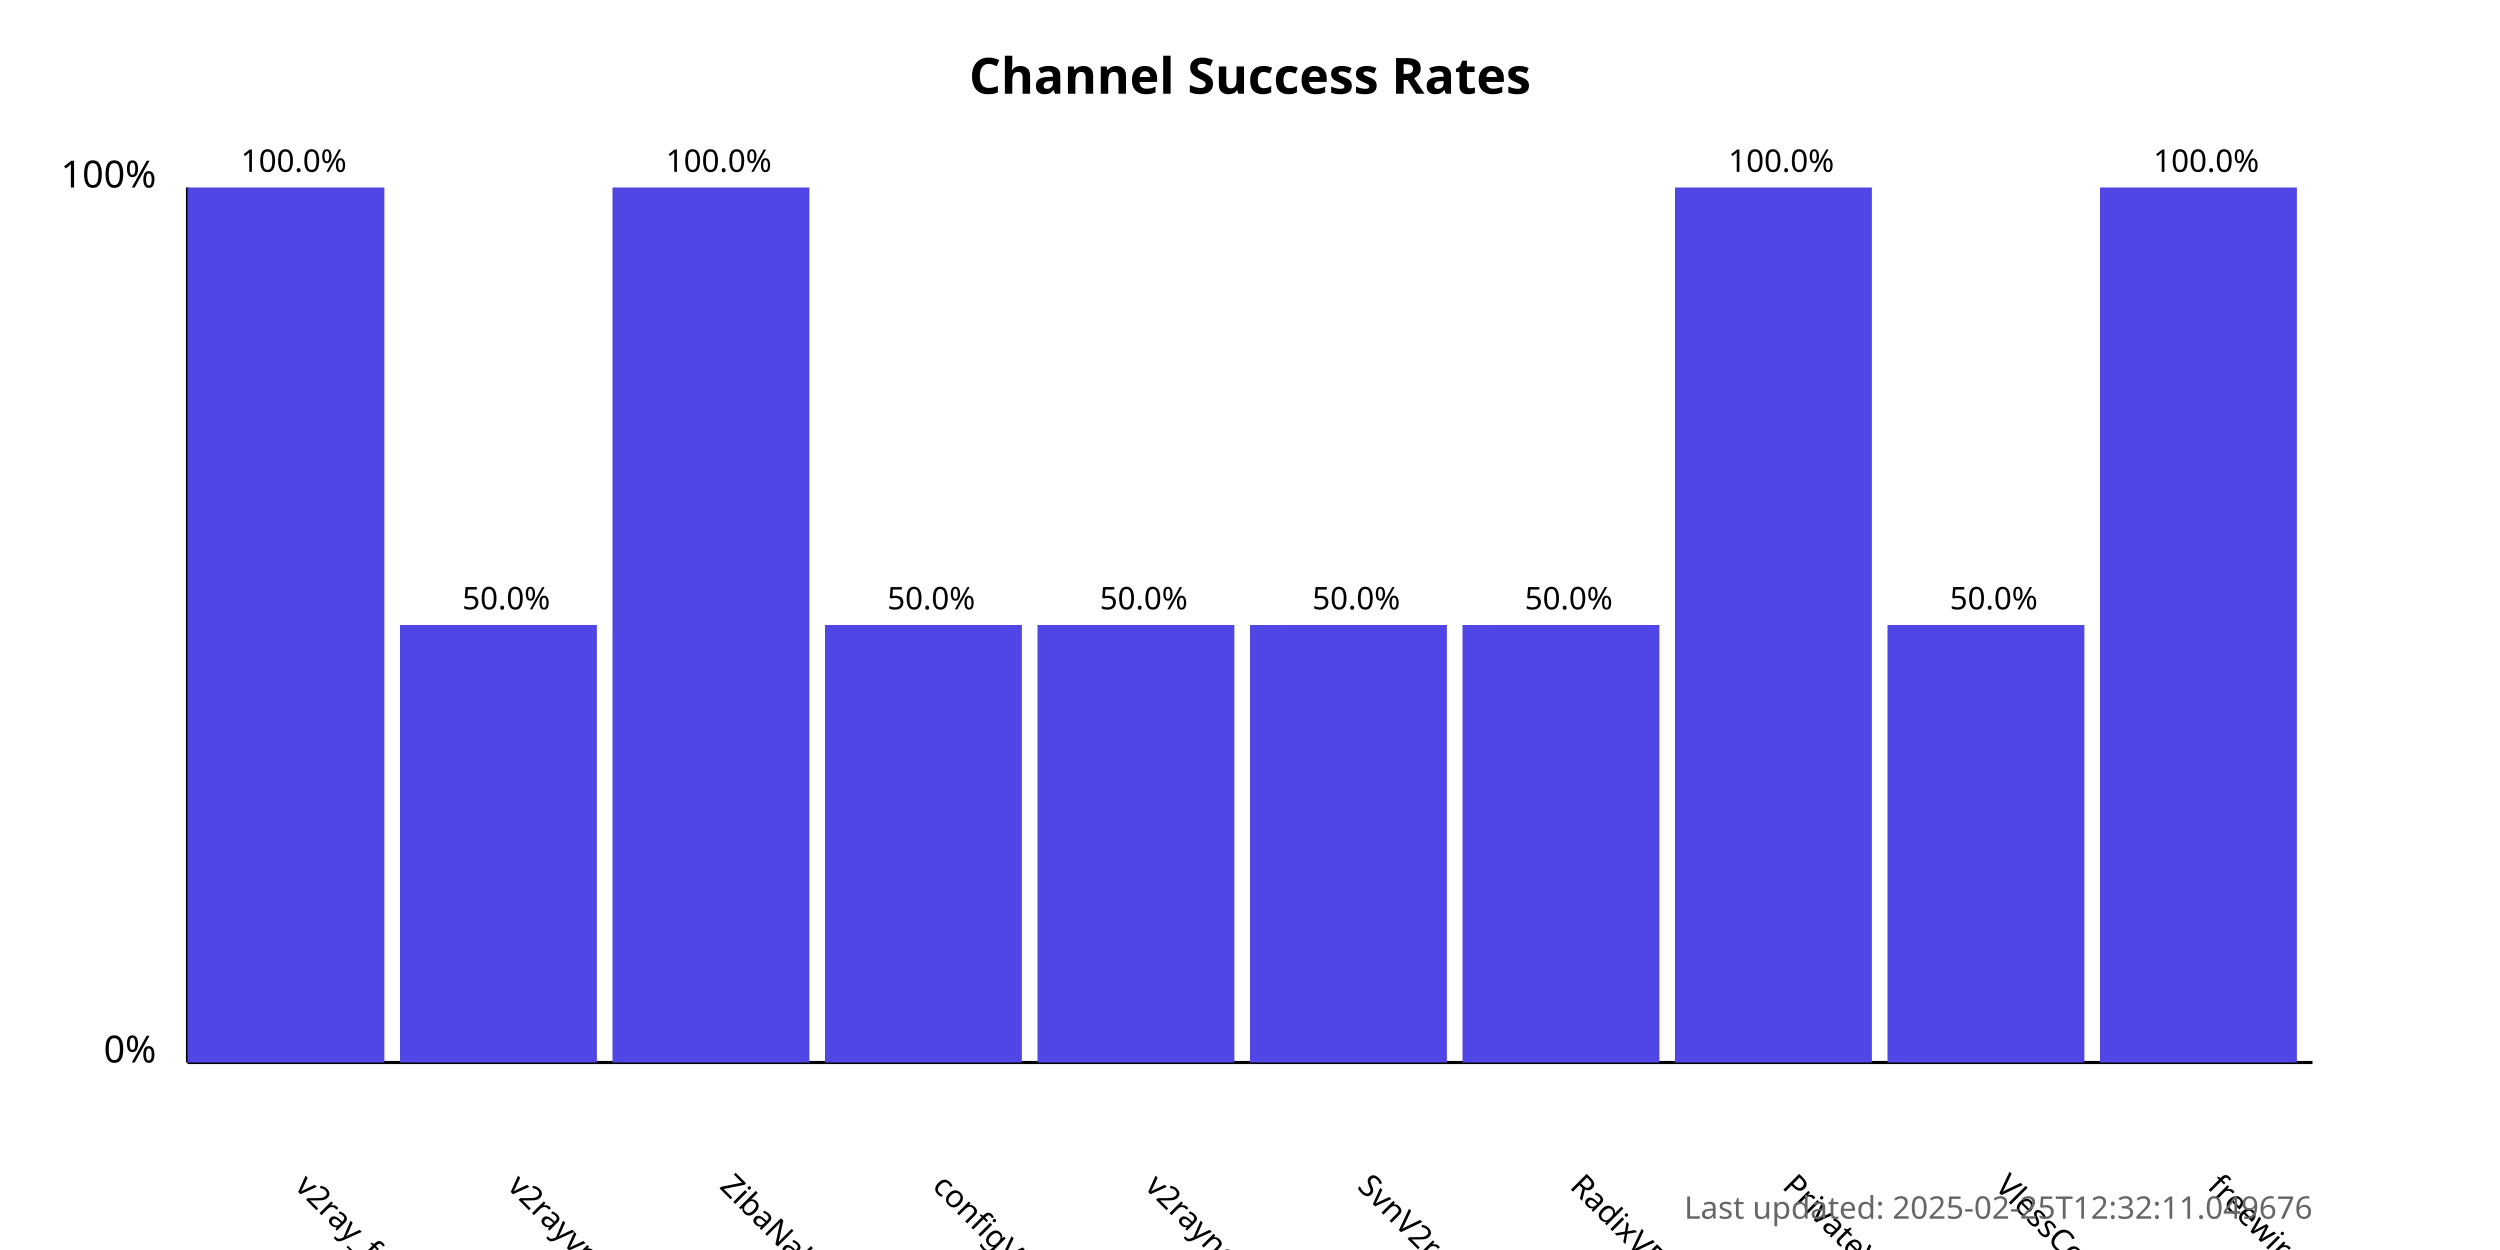
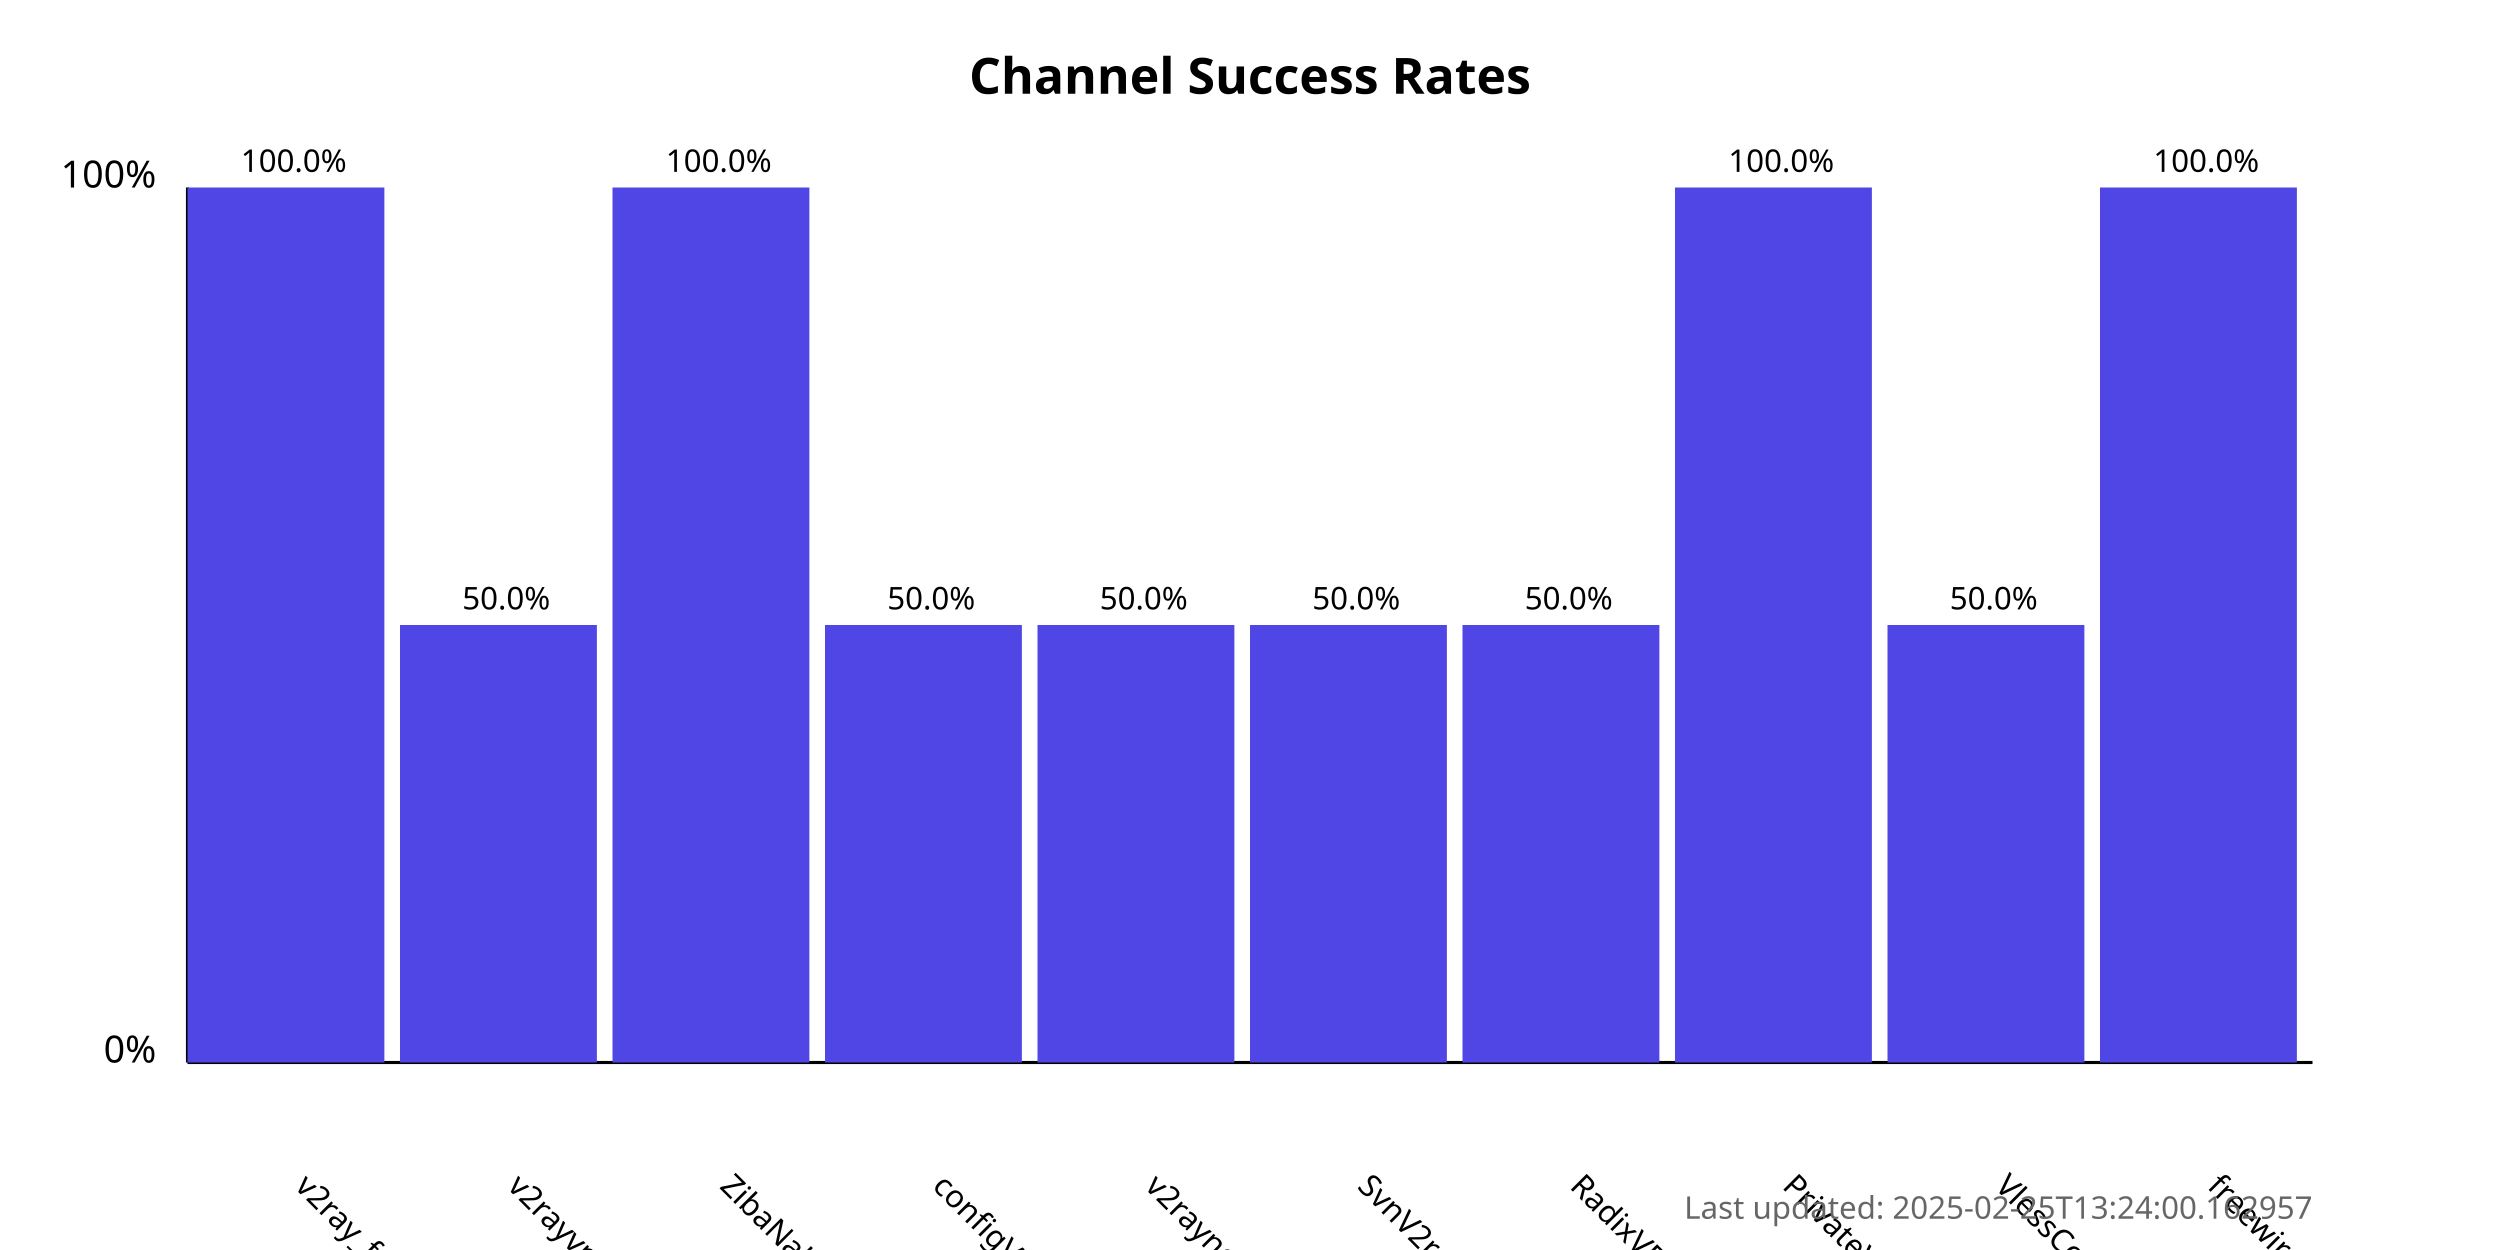
<svg xmlns="http://www.w3.org/2000/svg" width="800" height="400">
  <style>
            .chart-title { font: bold 16px sans-serif; }
            .axis-label { font: 12px sans-serif; }
            .tick-label { font: 10px sans-serif; }
            .bar { fill: #4f46e5; }
            .bar:hover { fill: #6366f1; }
            .timestamp { font: 10px sans-serif; fill: #666; }
        </style>
  <text x="400.0" y="30" text-anchor="middle" class="chart-title">
            Channel Success Rates
        </text>
  <line x1="60" y1="340" x2="60" y2="60" stroke="black" stroke-width="1" />
  <line x1="60" y1="340" x2="740" y2="340" stroke="black" stroke-width="1" />
  <text x="50" y="340" text-anchor="end" class="axis-label">0%</text>
  <text x="50" y="60" text-anchor="end" class="axis-label">100%</text>
  <g>
    <rect x="60" y="60.0" width="63.0" height="280.0" class="bar" />
    <text x="94.0" y="380" transform="rotate(45, 94.0, 380)" text-anchor="start" class="tick-label">
                v2ray_free_conf
            </text>
    <text x="94.0" y="55.0" text-anchor="middle" class="tick-label">
                100.0%
            </text>
  </g>
  <g>
    <rect x="128.0" y="200.0" width="63.0" height="140.0" class="bar" />
    <text x="162.0" y="380" transform="rotate(45, 162.0, 380)" text-anchor="start" class="tick-label">
                v2rayvpno
            </text>
    <text x="162.0" y="195.0" text-anchor="middle" class="tick-label">
                50.0%
            </text>
  </g>
  <g>
    <rect x="196.0" y="60.0" width="63.0" height="280.0" class="bar" />
    <text x="230.0" y="380" transform="rotate(45, 230.0, 380)" text-anchor="start" class="tick-label">
                ZibaNabz
            </text>
    <text x="230.0" y="55.0" text-anchor="middle" class="tick-label">
                100.0%
            </text>
  </g>
  <g>
    <rect x="264.0" y="200.0" width="63.0" height="140.0" class="bar" />
    <text x="298.0" y="380" transform="rotate(45, 298.0, 380)" text-anchor="start" class="tick-label">
                configV2rayForFree
            </text>
    <text x="298.0" y="195.0" text-anchor="middle" class="tick-label">
                50.0%
            </text>
  </g>
  <g>
    <rect x="332.0" y="200.0" width="63.0" height="140.0" class="bar" />
    <text x="366.0" y="380" transform="rotate(45, 366.0, 380)" text-anchor="start" class="tick-label">
                v2rayngvpn
            </text>
    <text x="366.0" y="195.0" text-anchor="middle" class="tick-label">
                50.0%
            </text>
  </g>
  <g>
    <rect x="400.0" y="200.0" width="63.0" height="140.0" class="bar" />
    <text x="434.0" y="380" transform="rotate(45, 434.0, 380)" text-anchor="start" class="tick-label">
                SvnV2ray
            </text>
    <text x="434.0" y="195.0" text-anchor="middle" class="tick-label">
                50.0%
            </text>
  </g>
  <g>
    <rect x="468.0" y="200.0" width="63.0" height="140.0" class="bar" />
    <text x="502.0" y="380" transform="rotate(45, 502.0, 380)" text-anchor="start" class="tick-label">
                RadixVPN
            </text>
    <text x="502.0" y="195.0" text-anchor="middle" class="tick-label">
                50.0%
            </text>
  </g>
  <g>
    <rect x="536.0" y="60.0" width="63.0" height="280.0" class="bar" />
    <text x="570.0" y="380" transform="rotate(45, 570.0, 380)" text-anchor="start" class="tick-label">
                PrivateVPNs
            </text>
    <text x="570.0" y="55.0" text-anchor="middle" class="tick-label">
                100.0%
            </text>
  </g>
  <g>
    <rect x="604.0" y="200.0" width="63.0" height="140.0" class="bar" />
    <text x="638.0" y="380" transform="rotate(45, 638.0, 380)" text-anchor="start" class="tick-label">
                VlessConfig
            </text>
    <text x="638.0" y="195.0" text-anchor="middle" class="tick-label">
                50.0%
            </text>
  </g>
  <g>
    <rect x="672.0" y="60.0" width="63.0" height="280.0" class="bar" />
    <text x="706.0" y="380" transform="rotate(45, 706.0, 380)" text-anchor="start" class="tick-label">
                freewireguard
            </text>
    <text x="706.0" y="55.0" text-anchor="middle" class="tick-label">
                100.0%
            </text>
  </g>
  <text x="740" y="390" text-anchor="end" class="timestamp">
-             Last updated: 2025-02-25T12:32:11.049676
+             Last updated: 2025-02-25T13:24:00.162957
        </text>
</svg>
